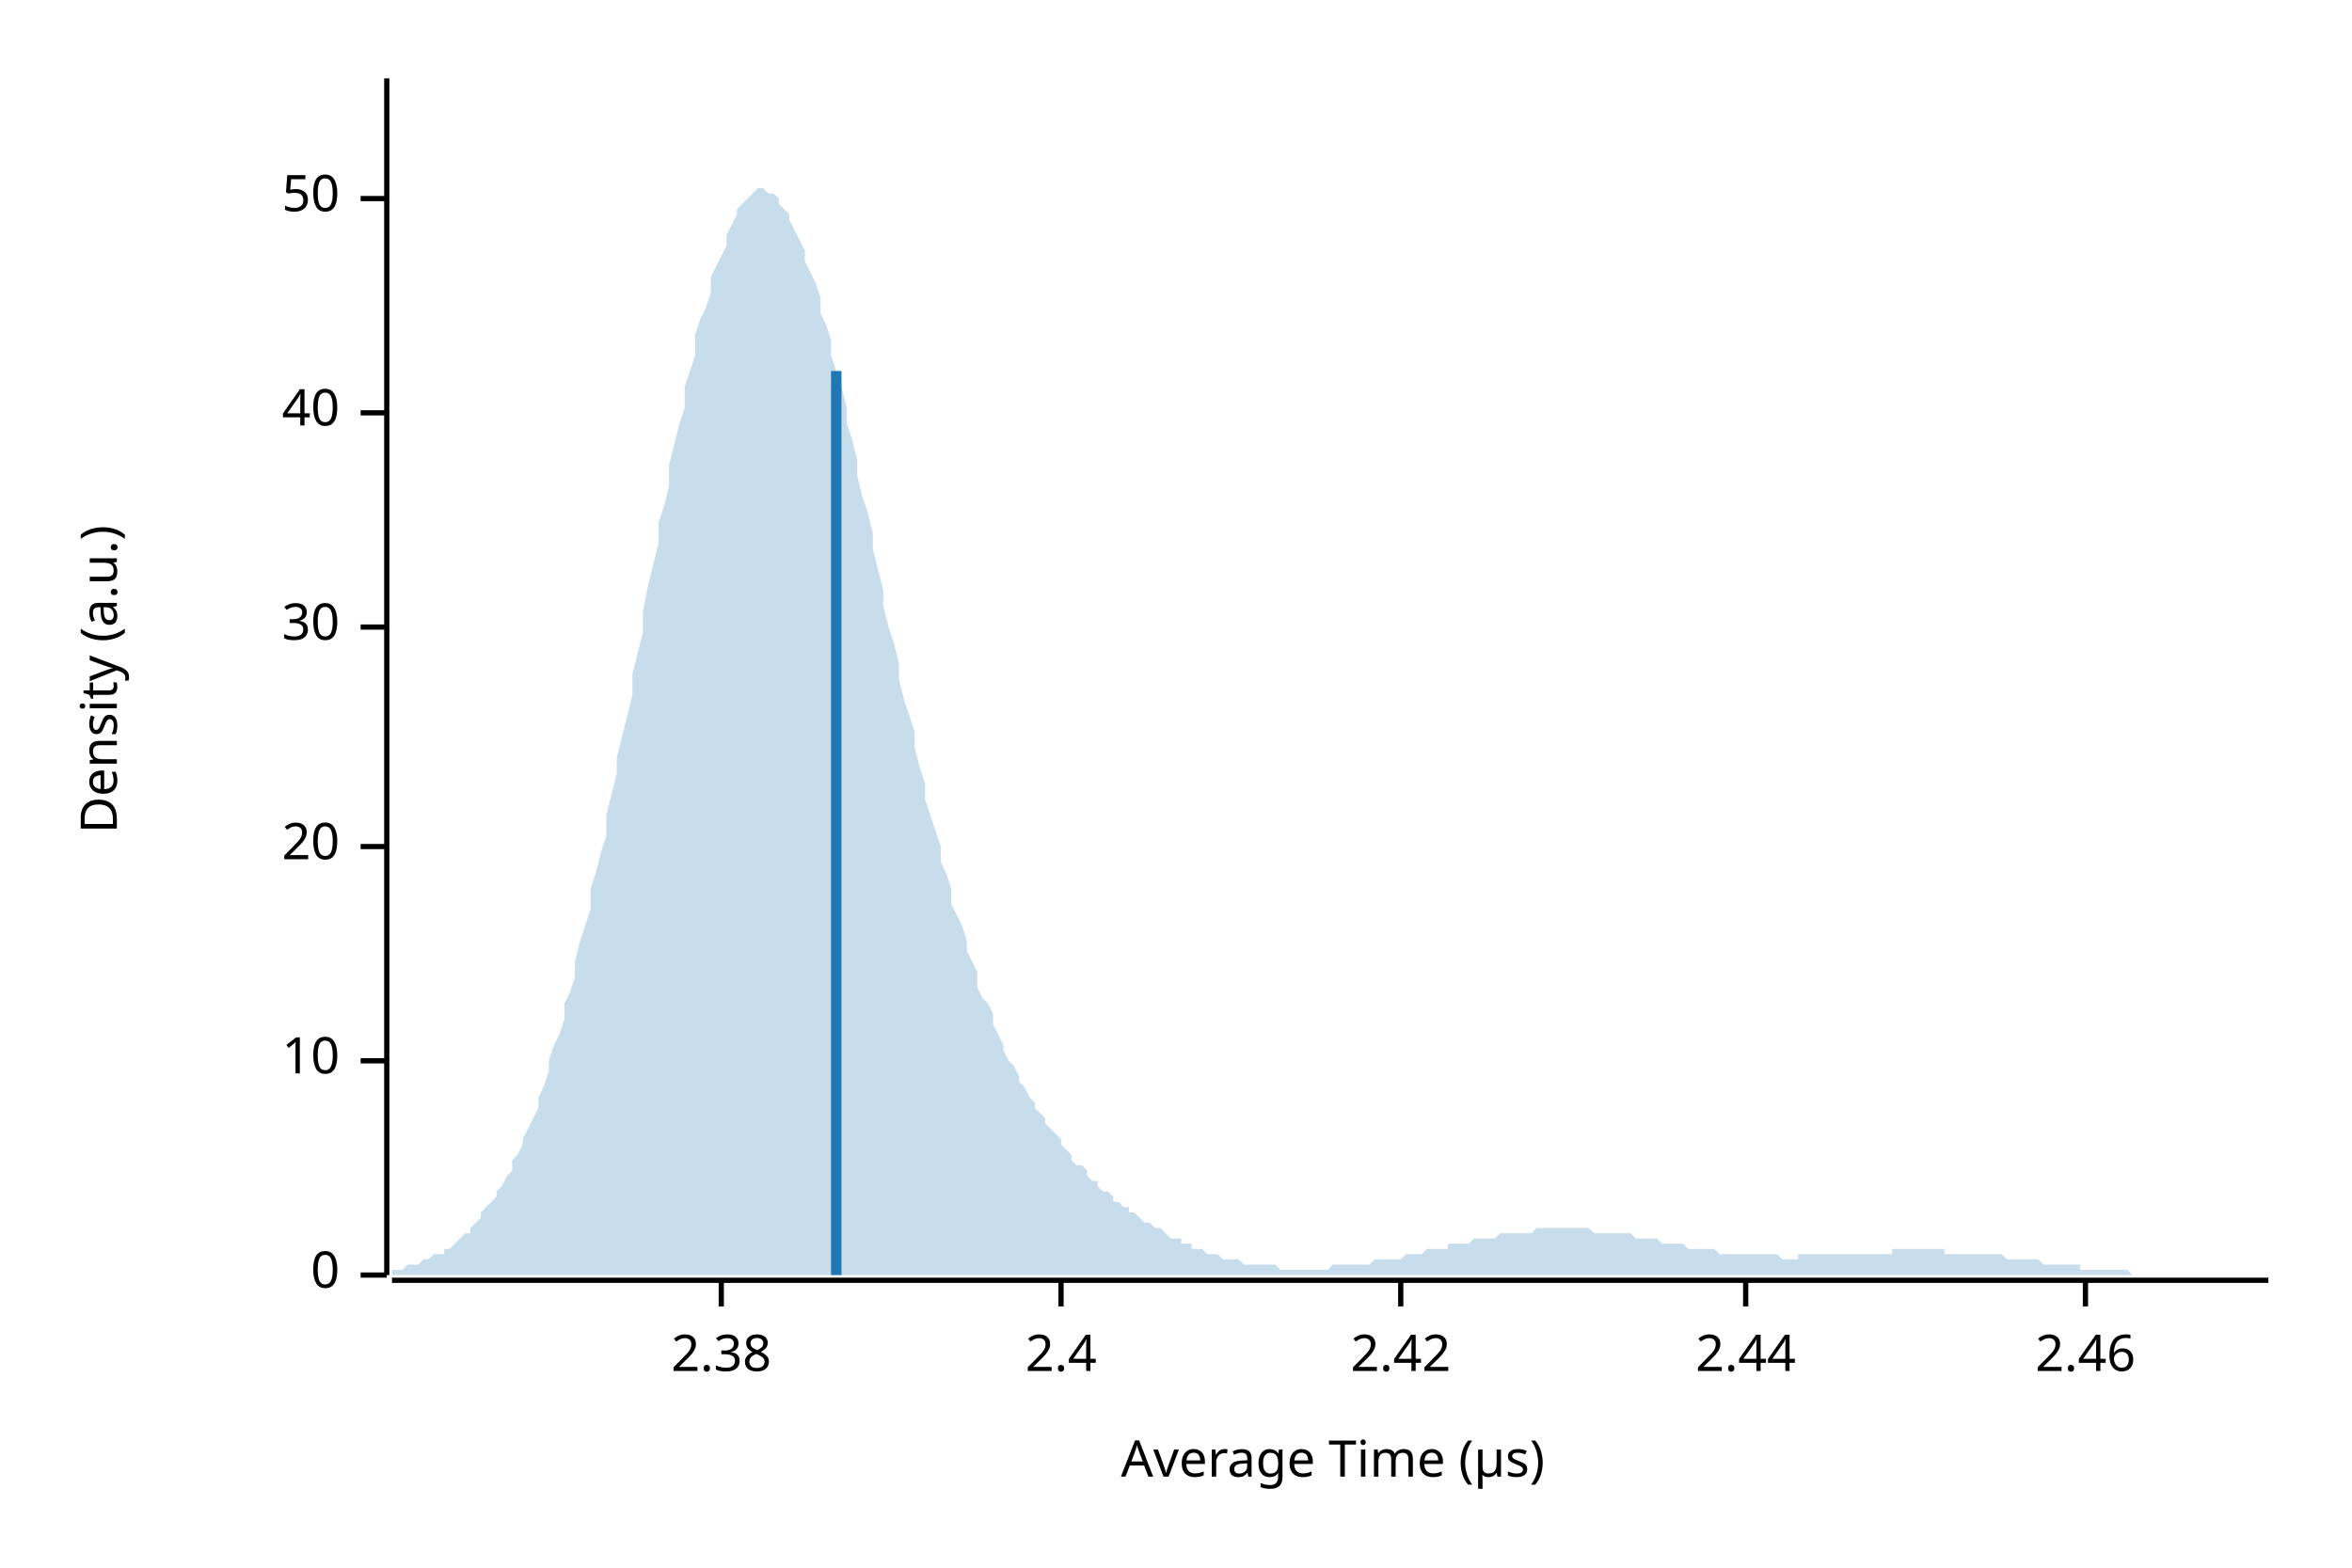
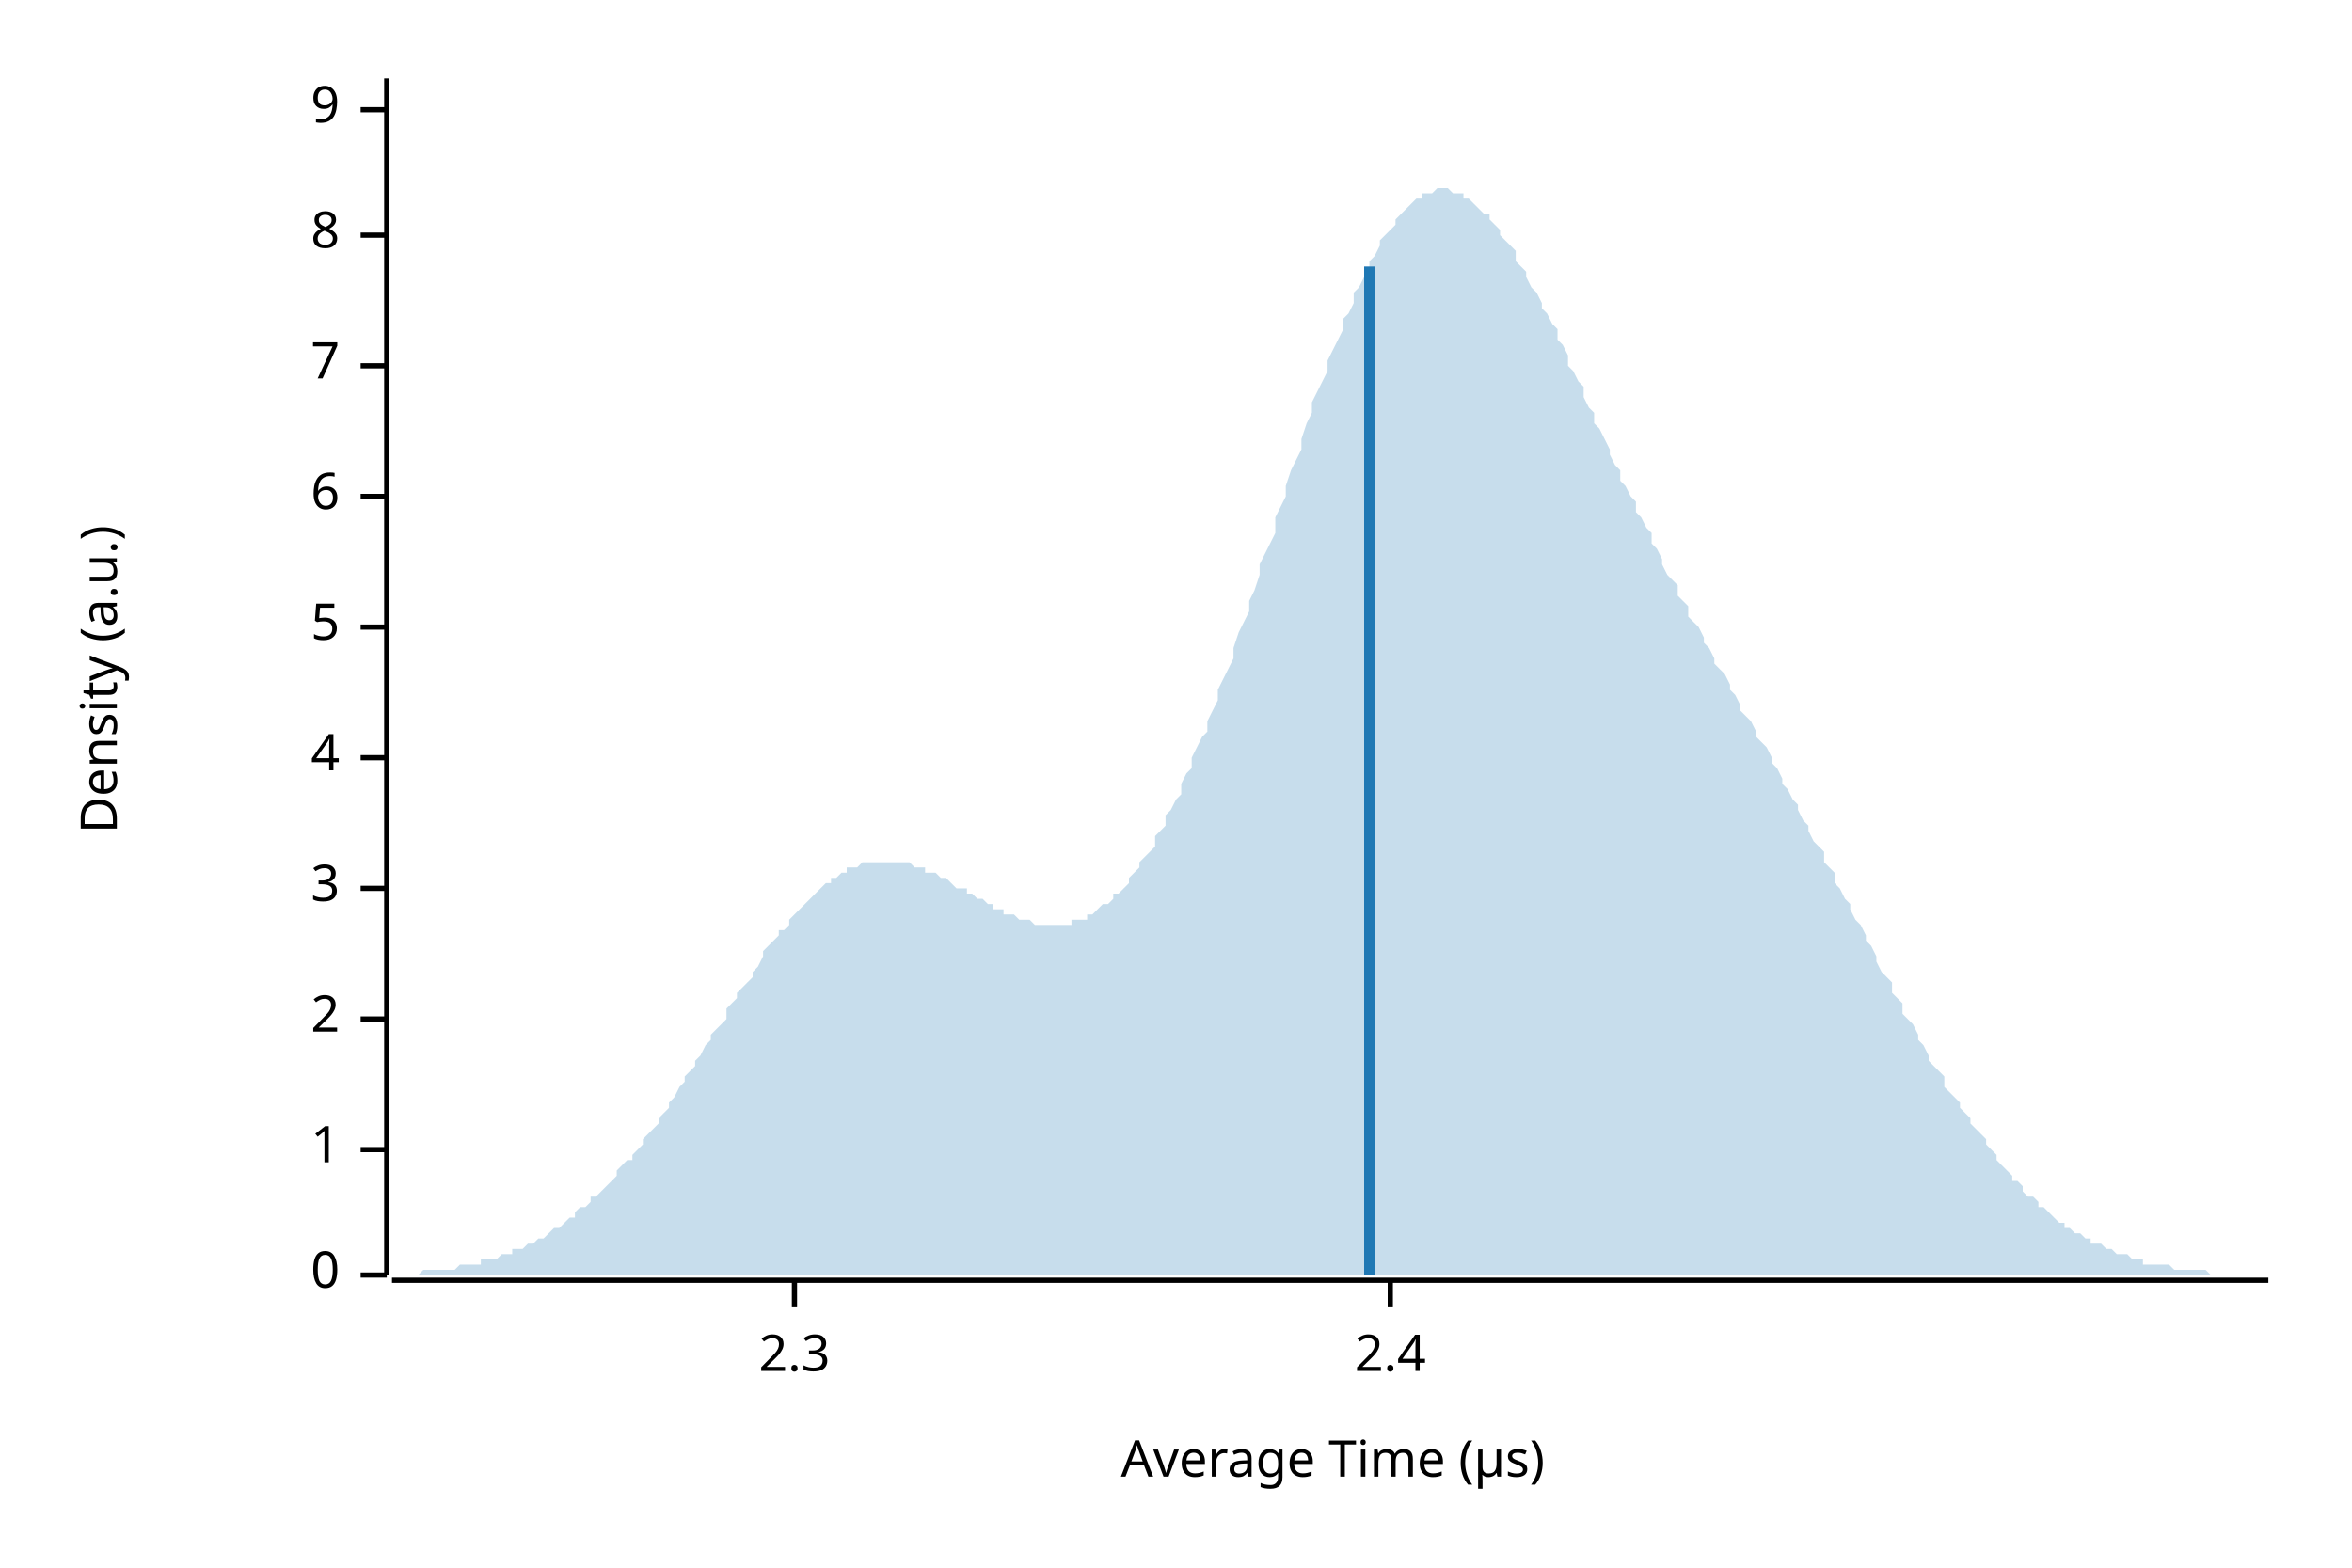
<svg xmlns="http://www.w3.org/2000/svg" width="450" height="300" viewBox="0 0 450 300">
  <text x="15" y="130" dy="0.76em" text-anchor="middle" font-family="sans-serif" font-size="9.677" opacity="1" fill="#000000" transform="rotate(270, 15, 130)">
Density (a.u.)
</text>
  <text x="255" y="285" dy="-0.5ex" text-anchor="middle" font-family="sans-serif" font-size="9.677" opacity="1" fill="#000000">
Average Time (µs)
</text>
  <polyline fill="none" opacity="1" stroke="#000000" stroke-width="1" points="74,15 74,244 " />
  <text x="65" y="244" dy="0.5ex" text-anchor="end" font-family="sans-serif" font-size="9.677" opacity="1" fill="#000000">
0
</text>
  <polyline fill="none" opacity="1" stroke="#000000" stroke-width="1" points="69,244 74,244 " />
-   <text x="65" y="203" dy="0.5ex" text-anchor="end" font-family="sans-serif" font-size="9.677" opacity="1" fill="#000000">
- 10
+   <text x="65" y="220" dy="0.5ex" text-anchor="end" font-family="sans-serif" font-size="9.677" opacity="1" fill="#000000">
+ 1
</text>
-   <polyline fill="none" opacity="1" stroke="#000000" stroke-width="1" points="69,203 74,203 " />
-   <text x="65" y="162" dy="0.5ex" text-anchor="end" font-family="sans-serif" font-size="9.677" opacity="1" fill="#000000">
- 20
+   <polyline fill="none" opacity="1" stroke="#000000" stroke-width="1" points="69,220 74,220 " />
+   <text x="65" y="195" dy="0.5ex" text-anchor="end" font-family="sans-serif" font-size="9.677" opacity="1" fill="#000000">
+ 2
</text>
-   <polyline fill="none" opacity="1" stroke="#000000" stroke-width="1" points="69,162 74,162 " />
+   <polyline fill="none" opacity="1" stroke="#000000" stroke-width="1" points="69,195 74,195 " />
+   <text x="65" y="170" dy="0.5ex" text-anchor="end" font-family="sans-serif" font-size="9.677" opacity="1" fill="#000000">
+ 3
+ </text>
+   <polyline fill="none" opacity="1" stroke="#000000" stroke-width="1" points="69,170 74,170 " />
+   <text x="65" y="145" dy="0.5ex" text-anchor="end" font-family="sans-serif" font-size="9.677" opacity="1" fill="#000000">
+ 4
+ </text>
+   <polyline fill="none" opacity="1" stroke="#000000" stroke-width="1" points="69,145 74,145 " />
  <text x="65" y="120" dy="0.5ex" text-anchor="end" font-family="sans-serif" font-size="9.677" opacity="1" fill="#000000">
- 30
+ 5
</text>
  <polyline fill="none" opacity="1" stroke="#000000" stroke-width="1" points="69,120 74,120 " />
-   <text x="65" y="79" dy="0.5ex" text-anchor="end" font-family="sans-serif" font-size="9.677" opacity="1" fill="#000000">
- 40
+   <text x="65" y="95" dy="0.5ex" text-anchor="end" font-family="sans-serif" font-size="9.677" opacity="1" fill="#000000">
+ 6
</text>
-   <polyline fill="none" opacity="1" stroke="#000000" stroke-width="1" points="69,79 74,79 " />
-   <text x="65" y="38" dy="0.5ex" text-anchor="end" font-family="sans-serif" font-size="9.677" opacity="1" fill="#000000">
- 50
+   <polyline fill="none" opacity="1" stroke="#000000" stroke-width="1" points="69,95 74,95 " />
+   <text x="65" y="70" dy="0.5ex" text-anchor="end" font-family="sans-serif" font-size="9.677" opacity="1" fill="#000000">
+ 7
</text>
-   <polyline fill="none" opacity="1" stroke="#000000" stroke-width="1" points="69,38 74,38 " />
+   <polyline fill="none" opacity="1" stroke="#000000" stroke-width="1" points="69,70 74,70 " />
+   <text x="65" y="45" dy="0.5ex" text-anchor="end" font-family="sans-serif" font-size="9.677" opacity="1" fill="#000000">
+ 8
+ </text>
+   <polyline fill="none" opacity="1" stroke="#000000" stroke-width="1" points="69,45 74,45 " />
+   <text x="65" y="21" dy="0.5ex" text-anchor="end" font-family="sans-serif" font-size="9.677" opacity="1" fill="#000000">
+ 9
+ </text>
+   <polyline fill="none" opacity="1" stroke="#000000" stroke-width="1" points="69,21 74,21 " />
  <polyline fill="none" opacity="1" stroke="#000000" stroke-width="1" points="75,245 434,245 " />
-   <text x="138" y="255" dy="0.76em" text-anchor="middle" font-family="sans-serif" font-size="9.677" opacity="1" fill="#000000">
- 2.38
+   <text x="152" y="255" dy="0.76em" text-anchor="middle" font-family="sans-serif" font-size="9.677" opacity="1" fill="#000000">
+ 2.3
</text>
-   <polyline fill="none" opacity="1" stroke="#000000" stroke-width="1" points="138,245 138,250 " />
-   <text x="203" y="255" dy="0.76em" text-anchor="middle" font-family="sans-serif" font-size="9.677" opacity="1" fill="#000000">
+   <polyline fill="none" opacity="1" stroke="#000000" stroke-width="1" points="152,245 152,250 " />
+   <text x="266" y="255" dy="0.76em" text-anchor="middle" font-family="sans-serif" font-size="9.677" opacity="1" fill="#000000">
2.4
</text>
-   <polyline fill="none" opacity="1" stroke="#000000" stroke-width="1" points="203,245 203,250 " />
-   <text x="268" y="255" dy="0.76em" text-anchor="middle" font-family="sans-serif" font-size="9.677" opacity="1" fill="#000000">
- 2.42
- </text>
-   <polyline fill="none" opacity="1" stroke="#000000" stroke-width="1" points="268,245 268,250 " />
-   <text x="334" y="255" dy="0.76em" text-anchor="middle" font-family="sans-serif" font-size="9.677" opacity="1" fill="#000000">
- 2.44
- </text>
-   <polyline fill="none" opacity="1" stroke="#000000" stroke-width="1" points="334,245 334,250 " />
-   <text x="399" y="255" dy="0.76em" text-anchor="middle" font-family="sans-serif" font-size="9.677" opacity="1" fill="#000000">
- 2.46
- </text>
-   <polyline fill="none" opacity="1" stroke="#000000" stroke-width="1" points="399,245 399,250 " />
-   <polygon opacity="0.25" fill="#1F78B4" points="75,243 75,243 76,243 77,243 77,243 78,242 79,242 80,242 80,242 81,241 82,241 82,241 83,240 84,240 85,240 85,239 86,239 87,238 87,238 88,237 89,236 90,236 90,235 91,234 92,233 92,232 93,231 94,230 95,229 95,228 96,227 97,225 98,224 98,222 99,221 100,219 100,218 101,216 102,214 103,212 103,210 104,208 105,205 105,203 106,200 107,198 108,195 108,192 109,190 110,187 110,184 111,180 112,177 113,174 113,170 114,167 115,163 116,160 116,156 117,152 118,148 118,145 119,141 120,137 121,133 121,129 122,125 123,121 123,117 124,112 125,108 126,104 126,100 127,97 128,93 128,89 129,85 130,81 131,78 131,74 132,71 133,68 133,64 134,61 135,59 136,56 136,53 137,51 138,49 139,47 139,45 140,43 141,41 141,40 142,39 143,38 144,37 144,37 145,36 146,36 146,36 147,37 148,37 149,38 149,39 150,40 151,41 151,42 152,44 153,46 154,48 154,50 155,52 156,54 157,57 157,60 158,62 159,65 159,68 160,71 161,74 162,78 162,81 163,84 164,88 164,91 165,95 166,98 167,102 167,105 168,109 169,113 169,116 170,120 171,123 172,127 172,130 173,134 174,137 175,140 175,143 176,147 177,150 177,153 178,156 179,159 180,162 180,165 181,167 182,170 182,173 183,175 184,177 185,180 185,182 186,184 187,186 187,189 188,191 189,192 190,194 190,196 191,198 192,200 192,201 193,203 194,204 195,206 195,207 196,208 197,210 198,211 198,212 199,213 200,214 200,215 201,216 202,217 203,218 203,219 204,220 205,221 205,222 206,223 207,223 208,224 208,225 209,226 210,226 210,227 211,228 212,228 213,229 213,230 214,230 215,231 216,231 216,232 217,232 218,233 218,233 219,234 220,234 221,235 221,235 222,235 223,236 223,236 224,237 225,237 226,237 226,238 227,238 228,238 228,239 229,239 230,239 231,240 231,240 232,240 233,240 233,240 234,241 235,241 236,241 236,241 237,241 238,242 239,242 239,242 240,242 241,242 241,242 242,242 243,242 244,242 244,242 245,243 246,243 246,243 247,243 248,243 249,243 249,243 250,243 251,243 251,243 252,243 253,243 254,243 254,243 255,242 256,242 257,242 257,242 258,242 259,242 259,242 260,242 261,242 262,242 262,242 263,241 264,241 264,241 265,241 266,241 267,241 267,241 268,241 269,240 269,240 270,240 271,240 272,240 272,240 273,239 274,239 275,239 275,239 276,239 277,239 277,238 278,238 279,238 280,238 280,238 281,238 282,237 282,237 283,237 284,237 285,237 285,237 286,237 287,236 287,236 288,236 289,236 290,236 290,236 291,236 292,236 292,236 293,236 294,235 295,235 295,235 296,235 297,235 298,235 298,235 299,235 300,235 300,235 301,235 302,235 303,235 303,235 304,235 305,236 305,236 306,236 307,236 308,236 308,236 309,236 310,236 310,236 311,236 312,236 313,237 313,237 314,237 315,237 316,237 316,237 317,237 318,238 318,238 319,238 320,238 321,238 321,238 322,238 323,239 323,239 324,239 325,239 326,239 326,239 327,239 328,239 328,239 329,240 330,240 331,240 331,240 332,240 333,240 333,240 334,240 335,240 336,240 336,240 337,240 338,240 339,240 339,240 340,240 341,241 341,241 342,241 343,241 344,241 344,240 345,240 346,240 346,240 347,240 348,240 349,240 349,240 350,240 351,240 351,240 352,240 353,240 354,240 354,240 355,240 356,240 357,240 357,240 358,240 359,240 359,240 360,240 361,240 362,240 362,239 363,239 364,239 364,239 365,239 366,239 367,239 367,239 368,239 369,239 369,239 370,239 371,239 372,239 372,240 373,240 374,240 375,240 375,240 376,240 377,240 377,240 378,240 379,240 380,240 380,240 381,240 382,240 382,240 383,240 384,241 385,241 385,241 386,241 387,241 387,241 388,241 389,241 390,241 390,241 391,242 392,242 392,242 393,242 394,242 395,242 395,242 396,242 397,242 398,242 398,243 399,243 400,243 400,243 401,243 402,243 403,243 403,243 404,243 405,243 405,243 406,243 407,243 408,244 408,244 409,244 410,244 410,244 411,244 412,244 413,244 413,244 414,244 415,244 416,244 416,244 417,244 418,244 418,244 419,244 420,244 421,244 421,244 422,244 423,244 423,244 424,244 425,244 426,244 426,244 427,244 428,244 428,244 429,244 430,244 431,244 431,244 432,244 433,244 434,244 434,244 75,244 " />
-   <polyline fill="none" opacity="1" stroke="#1F78B4" stroke-width="2" points="160,244 160,71 " />
+   <polyline fill="none" opacity="1" stroke="#000000" stroke-width="1" points="266,245 266,250 " />
+   <polygon opacity="0.25" fill="#1F78B4" points="75,244 75,244 76,244 77,244 77,244 78,244 79,244 80,244 80,244 81,243 82,243 82,243 83,243 84,243 85,243 85,243 86,243 87,243 87,243 88,242 89,242 90,242 90,242 91,242 92,242 92,241 93,241 94,241 95,241 95,241 96,240 97,240 98,240 98,239 99,239 100,239 100,239 101,238 102,238 103,237 103,237 104,237 105,236 105,236 106,235 107,235 108,234 108,234 109,233 110,233 110,232 111,231 112,231 113,230 113,229 114,229 115,228 116,227 116,227 117,226 118,225 118,224 119,223 120,222 121,222 121,221 122,220 123,219 123,218 124,217 125,216 126,215 126,214 127,213 128,212 128,211 129,210 130,208 131,207 131,206 132,205 133,204 133,203 134,202 135,200 136,199 136,198 137,197 138,196 139,195 139,193 140,192 141,191 141,190 142,189 143,188 144,187 144,186 145,185 146,183 146,182 147,181 148,180 149,179 149,178 150,178 151,177 151,176 152,175 153,174 154,173 154,173 155,172 156,171 157,170 157,170 158,169 159,169 159,168 160,168 161,167 162,167 162,166 163,166 164,166 164,166 165,165 166,165 167,165 167,165 168,165 169,165 169,165 170,165 171,165 172,165 172,165 173,165 174,165 175,166 175,166 176,166 177,166 177,167 178,167 179,167 180,168 180,168 181,168 182,169 182,169 183,170 184,170 185,170 185,171 186,171 187,172 187,172 188,172 189,173 190,173 190,174 191,174 192,174 192,175 193,175 194,175 195,176 195,176 196,176 197,176 198,177 198,177 199,177 200,177 200,177 201,177 202,177 203,177 203,177 204,177 205,177 205,176 206,176 207,176 208,176 208,175 209,175 210,174 210,174 211,173 212,173 213,172 213,171 214,171 215,170 216,169 216,168 217,167 218,166 218,165 219,164 220,163 221,162 221,160 222,159 223,158 223,156 224,155 225,153 226,152 226,150 227,148 228,147 228,145 229,143 230,141 231,140 231,138 232,136 233,134 233,132 234,130 235,128 236,126 236,124 237,121 238,119 239,117 239,115 240,113 241,110 241,108 242,106 243,104 244,102 244,99 245,97 246,95 246,93 247,90 248,88 249,86 249,84 250,81 251,79 251,77 252,75 253,73 254,71 254,69 255,67 256,65 257,63 257,61 258,60 259,58 259,56 260,55 261,53 262,52 262,50 263,49 264,47 264,46 265,45 266,44 267,43 267,42 268,41 269,40 269,40 270,39 271,38 272,38 272,37 273,37 274,37 275,36 275,36 276,36 277,36 277,36 278,37 279,37 280,37 280,38 281,38 282,39 282,39 283,40 284,41 285,41 285,42 286,43 287,44 287,45 288,46 289,47 290,48 290,50 291,51 292,52 292,53 293,55 294,56 295,58 295,59 296,60 297,62 298,63 298,65 299,66 300,68 300,70 301,71 302,73 303,74 303,76 304,78 305,79 305,81 306,82 307,84 308,86 308,87 309,89 310,90 310,92 311,93 312,95 313,96 313,98 314,99 315,101 316,102 316,104 317,105 318,107 318,108 319,110 320,111 321,112 321,114 322,115 323,116 323,118 324,119 325,120 326,122 326,123 327,124 328,126 328,127 329,128 330,129 331,131 331,132 332,133 333,135 333,136 334,137 335,138 336,140 336,141 337,142 338,143 339,145 339,146 340,147 341,149 341,150 342,151 343,153 344,154 344,155 345,157 346,158 346,159 347,161 348,162 349,163 349,165 350,166 351,167 351,169 352,170 353,172 354,173 354,174 355,176 356,177 357,179 357,180 358,181 359,183 359,184 360,186 361,187 362,188 362,190 363,191 364,192 364,194 365,195 366,196 367,198 367,199 368,200 369,202 369,203 370,204 371,205 372,206 372,208 373,209 374,210 375,211 375,212 376,213 377,214 377,215 378,216 379,217 380,218 380,219 381,220 382,221 382,222 383,223 384,224 385,225 385,226 386,226 387,227 387,228 388,229 389,229 390,230 390,231 391,231 392,232 392,232 393,233 394,234 395,234 395,235 396,235 397,236 398,236 398,236 399,237 400,237 400,238 401,238 402,238 403,239 403,239 404,239 405,240 405,240 406,240 407,240 408,241 408,241 409,241 410,241 410,242 411,242 412,242 413,242 413,242 414,242 415,242 416,243 416,243 417,243 418,243 418,243 419,243 420,243 421,243 421,243 422,243 423,244 423,244 424,244 425,244 426,244 426,244 427,244 428,244 428,244 429,244 430,244 431,244 431,244 432,244 433,244 434,244 434,244 75,244 " />
+   <polyline fill="none" opacity="1" stroke="#1F78B4" stroke-width="2" points="262,244 262,51 " />
</svg>
